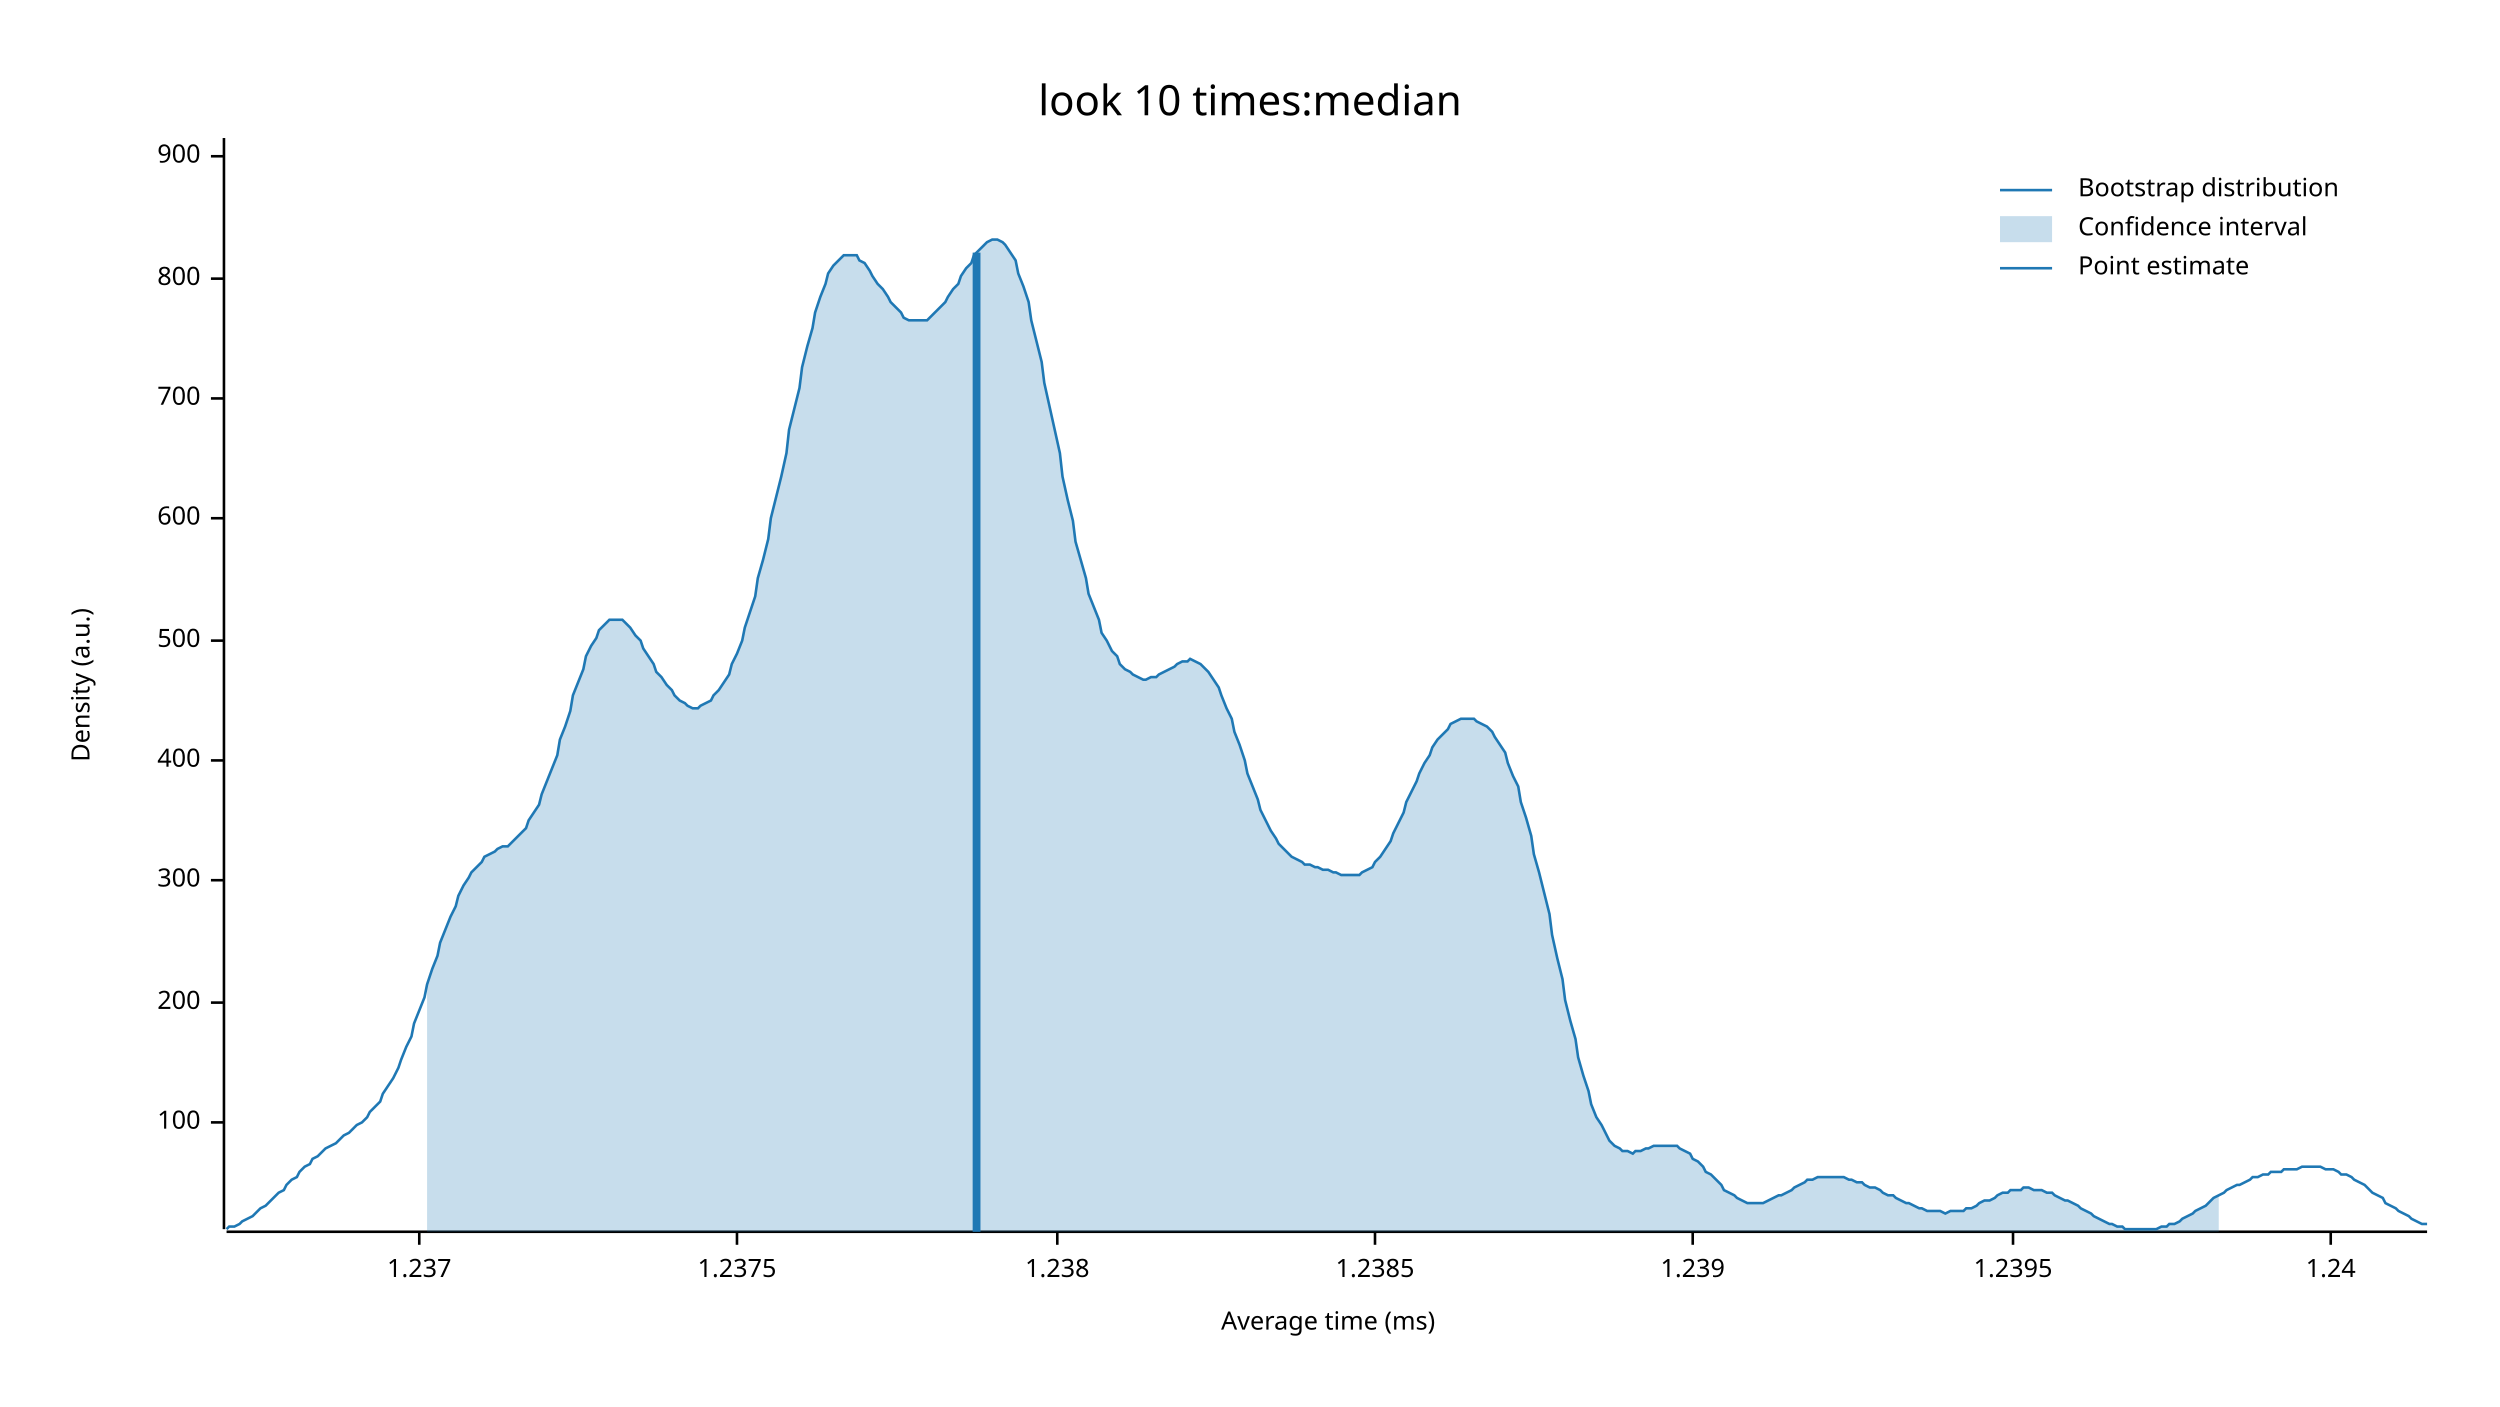
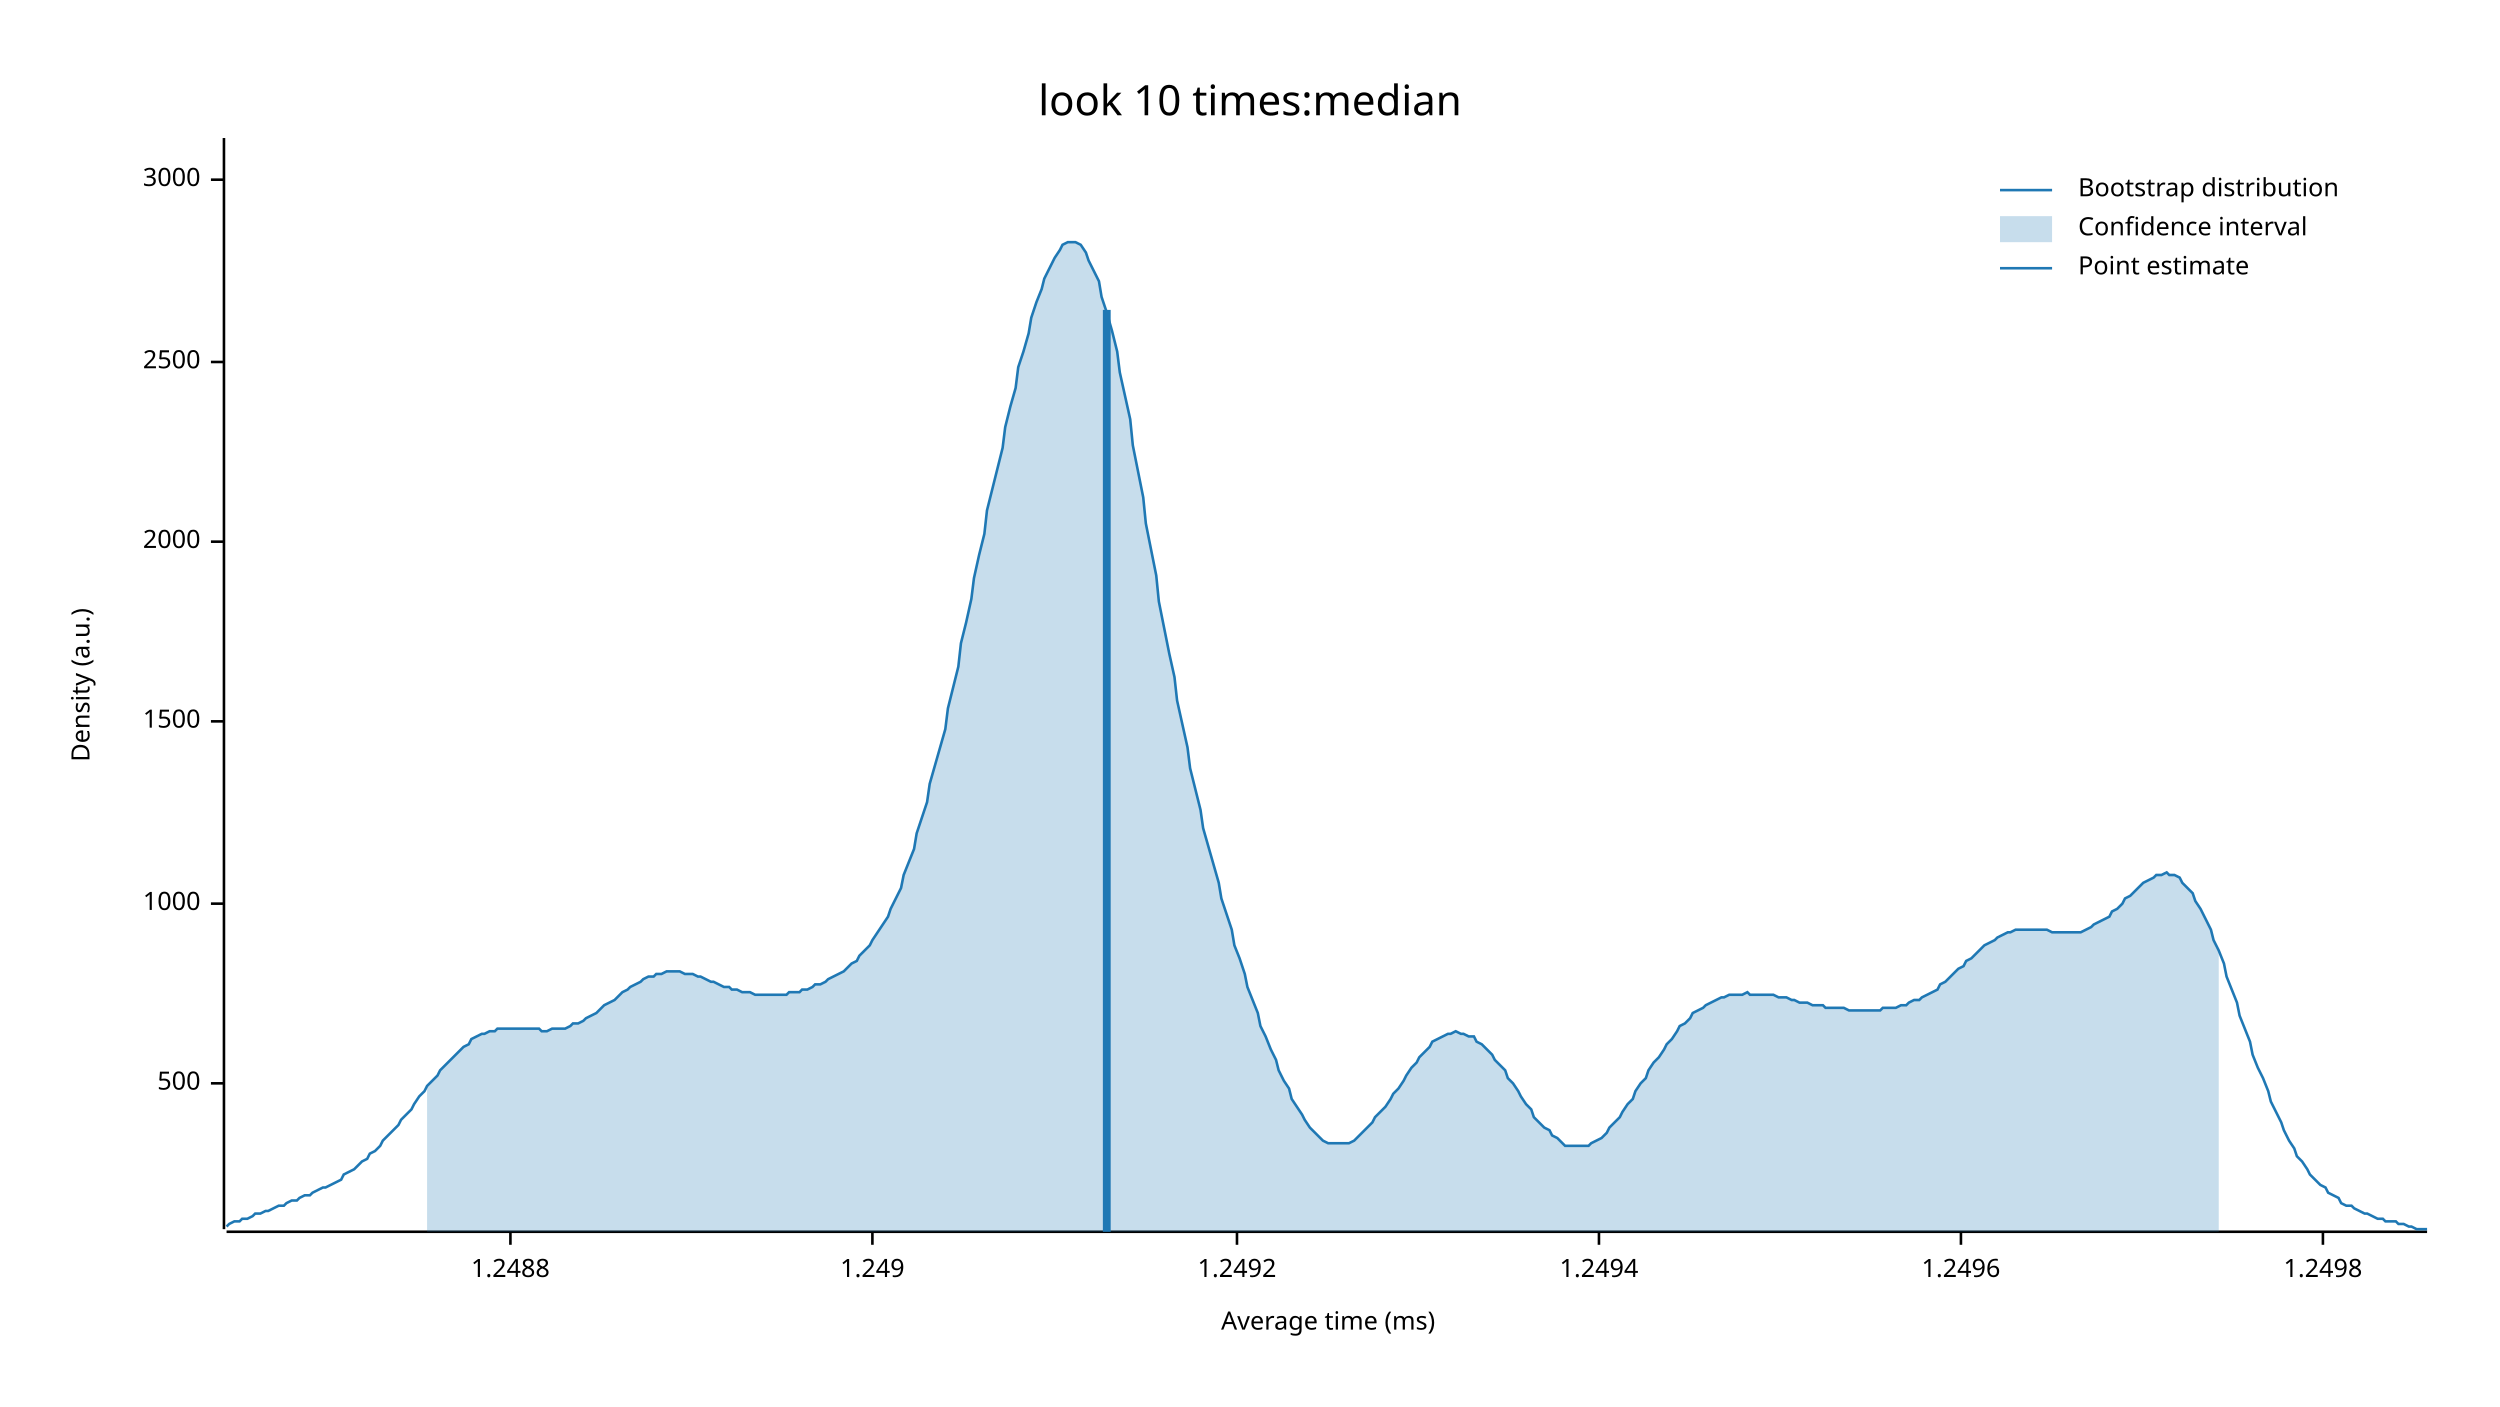
<svg xmlns="http://www.w3.org/2000/svg" width="960" height="540" viewBox="0 0 960 540">
  <text x="480" y="32" dy="0.76em" text-anchor="middle" font-family="sans-serif" font-size="16.129" opacity="1" fill="#000000">
look 10 times:median
</text>
  <text x="27" y="263" dy="0.76em" text-anchor="middle" font-family="sans-serif" font-size="9.677" opacity="1" fill="#000000" transform="rotate(270, 27, 263)">
Density (a.u.)
</text>
  <text x="510" y="513" dy="-0.5ex" text-anchor="middle" font-family="sans-serif" font-size="9.677" opacity="1" fill="#000000">
Average time (ms)
</text>
  <polyline fill="none" opacity="1" stroke="#000000" stroke-width="1" points="86,53 86,472 " />
-   <text x="77" y="431" dy="0.5ex" text-anchor="end" font-family="sans-serif" font-size="9.677" opacity="1" fill="#000000">
- 100
- </text>
-   <polyline fill="none" opacity="1" stroke="#000000" stroke-width="1" points="81,431 86,431 " />
-   <text x="77" y="385" dy="0.5ex" text-anchor="end" font-family="sans-serif" font-size="9.677" opacity="1" fill="#000000">
- 200
- </text>
-   <polyline fill="none" opacity="1" stroke="#000000" stroke-width="1" points="81,385 86,385 " />
-   <text x="77" y="338" dy="0.5ex" text-anchor="end" font-family="sans-serif" font-size="9.677" opacity="1" fill="#000000">
- 300
- </text>
-   <polyline fill="none" opacity="1" stroke="#000000" stroke-width="1" points="81,338 86,338 " />
-   <text x="77" y="292" dy="0.5ex" text-anchor="end" font-family="sans-serif" font-size="9.677" opacity="1" fill="#000000">
- 400
- </text>
-   <polyline fill="none" opacity="1" stroke="#000000" stroke-width="1" points="81,292 86,292 " />
-   <text x="77" y="246" dy="0.5ex" text-anchor="end" font-family="sans-serif" font-size="9.677" opacity="1" fill="#000000">
+   <text x="77" y="416" dy="0.5ex" text-anchor="end" font-family="sans-serif" font-size="9.677" opacity="1" fill="#000000">
500
</text>
-   <polyline fill="none" opacity="1" stroke="#000000" stroke-width="1" points="81,246 86,246 " />
-   <text x="77" y="199" dy="0.5ex" text-anchor="end" font-family="sans-serif" font-size="9.677" opacity="1" fill="#000000">
- 600
+   <polyline fill="none" opacity="1" stroke="#000000" stroke-width="1" points="81,416 86,416 " />
+   <text x="77" y="347" dy="0.5ex" text-anchor="end" font-family="sans-serif" font-size="9.677" opacity="1" fill="#000000">
+ 1000
</text>
-   <polyline fill="none" opacity="1" stroke="#000000" stroke-width="1" points="81,199 86,199 " />
-   <text x="77" y="153" dy="0.5ex" text-anchor="end" font-family="sans-serif" font-size="9.677" opacity="1" fill="#000000">
- 700
+   <polyline fill="none" opacity="1" stroke="#000000" stroke-width="1" points="81,347 86,347 " />
+   <text x="77" y="277" dy="0.5ex" text-anchor="end" font-family="sans-serif" font-size="9.677" opacity="1" fill="#000000">
+ 1500
</text>
-   <polyline fill="none" opacity="1" stroke="#000000" stroke-width="1" points="81,153 86,153 " />
-   <text x="77" y="107" dy="0.5ex" text-anchor="end" font-family="sans-serif" font-size="9.677" opacity="1" fill="#000000">
- 800
+   <polyline fill="none" opacity="1" stroke="#000000" stroke-width="1" points="81,277 86,277 " />
+   <text x="77" y="208" dy="0.5ex" text-anchor="end" font-family="sans-serif" font-size="9.677" opacity="1" fill="#000000">
+ 2000
</text>
-   <polyline fill="none" opacity="1" stroke="#000000" stroke-width="1" points="81,107 86,107 " />
-   <text x="77" y="60" dy="0.5ex" text-anchor="end" font-family="sans-serif" font-size="9.677" opacity="1" fill="#000000">
- 900
+   <polyline fill="none" opacity="1" stroke="#000000" stroke-width="1" points="81,208 86,208 " />
+   <text x="77" y="139" dy="0.5ex" text-anchor="end" font-family="sans-serif" font-size="9.677" opacity="1" fill="#000000">
+ 2500
</text>
-   <polyline fill="none" opacity="1" stroke="#000000" stroke-width="1" points="81,60 86,60 " />
+   <polyline fill="none" opacity="1" stroke="#000000" stroke-width="1" points="81,139 86,139 " />
+   <text x="77" y="69" dy="0.5ex" text-anchor="end" font-family="sans-serif" font-size="9.677" opacity="1" fill="#000000">
+ 3000
+ </text>
+   <polyline fill="none" opacity="1" stroke="#000000" stroke-width="1" points="81,69 86,69 " />
  <polyline fill="none" opacity="1" stroke="#000000" stroke-width="1" points="87,473 932,473 " />
-   <text x="161" y="483" dy="0.76em" text-anchor="middle" font-family="sans-serif" font-size="9.677" opacity="1" fill="#000000">
- 1.237
+   <text x="196" y="483" dy="0.76em" text-anchor="middle" font-family="sans-serif" font-size="9.677" opacity="1" fill="#000000">
+ 1.2488
</text>
-   <polyline fill="none" opacity="1" stroke="#000000" stroke-width="1" points="161,473 161,478 " />
-   <text x="283" y="483" dy="0.76em" text-anchor="middle" font-family="sans-serif" font-size="9.677" opacity="1" fill="#000000">
- 1.2375
+   <polyline fill="none" opacity="1" stroke="#000000" stroke-width="1" points="196,473 196,478 " />
+   <text x="335" y="483" dy="0.76em" text-anchor="middle" font-family="sans-serif" font-size="9.677" opacity="1" fill="#000000">
+ 1.249
</text>
-   <polyline fill="none" opacity="1" stroke="#000000" stroke-width="1" points="283,473 283,478 " />
-   <text x="406" y="483" dy="0.76em" text-anchor="middle" font-family="sans-serif" font-size="9.677" opacity="1" fill="#000000">
- 1.238
+   <polyline fill="none" opacity="1" stroke="#000000" stroke-width="1" points="335,473 335,478 " />
+   <text x="475" y="483" dy="0.76em" text-anchor="middle" font-family="sans-serif" font-size="9.677" opacity="1" fill="#000000">
+ 1.2492
</text>
-   <polyline fill="none" opacity="1" stroke="#000000" stroke-width="1" points="406,473 406,478 " />
-   <text x="528" y="483" dy="0.76em" text-anchor="middle" font-family="sans-serif" font-size="9.677" opacity="1" fill="#000000">
- 1.2385
+   <polyline fill="none" opacity="1" stroke="#000000" stroke-width="1" points="475,473 475,478 " />
+   <text x="614" y="483" dy="0.76em" text-anchor="middle" font-family="sans-serif" font-size="9.677" opacity="1" fill="#000000">
+ 1.2494
</text>
-   <polyline fill="none" opacity="1" stroke="#000000" stroke-width="1" points="528,473 528,478 " />
-   <text x="650" y="483" dy="0.76em" text-anchor="middle" font-family="sans-serif" font-size="9.677" opacity="1" fill="#000000">
- 1.239
+   <polyline fill="none" opacity="1" stroke="#000000" stroke-width="1" points="614,473 614,478 " />
+   <text x="753" y="483" dy="0.76em" text-anchor="middle" font-family="sans-serif" font-size="9.677" opacity="1" fill="#000000">
+ 1.2496
</text>
-   <polyline fill="none" opacity="1" stroke="#000000" stroke-width="1" points="650,473 650,478 " />
-   <text x="773" y="483" dy="0.76em" text-anchor="middle" font-family="sans-serif" font-size="9.677" opacity="1" fill="#000000">
- 1.2395
+   <polyline fill="none" opacity="1" stroke="#000000" stroke-width="1" points="753,473 753,478 " />
+   <text x="892" y="483" dy="0.76em" text-anchor="middle" font-family="sans-serif" font-size="9.677" opacity="1" fill="#000000">
+ 1.2498
</text>
-   <polyline fill="none" opacity="1" stroke="#000000" stroke-width="1" points="773,473 773,478 " />
-   <text x="895" y="483" dy="0.76em" text-anchor="middle" font-family="sans-serif" font-size="9.677" opacity="1" fill="#000000">
- 1.24
- </text>
-   <polyline fill="none" opacity="1" stroke="#000000" stroke-width="1" points="895,473 895,478 " />
-   <polyline fill="none" opacity="1" stroke="#1F78B4" stroke-width="1" points="87,472 88,471 90,471 92,470 93,469 95,468 97,467 98,466 100,464 102,463 103,462 105,460 107,458 109,457 110,455 112,453 114,452 115,450 117,448 119,447 120,445 122,444 124,442 125,441 127,440 129,439 131,437 132,436 134,435 136,433 137,432 139,431 141,429 142,427 144,425 146,423 147,420 149,417 151,414 153,410 154,407 156,402 158,398 159,393 161,388 163,383 164,378 166,372 168,367 169,362 171,357 173,352 175,348 176,344 178,340 180,337 181,335 183,333 185,331 186,329 188,328 190,327 191,326 193,325 195,325 197,323 198,322 200,320 202,318 203,315 205,312 207,309 208,305 210,300 212,295 214,290 215,284 217,279 219,273 220,267 222,262 224,257 225,252 227,248 229,245 230,242 232,240 234,238 236,238 237,238 239,238 241,240 242,241 244,244 246,246 247,249 249,252 251,255 252,258 254,260 256,263 258,265 259,267 261,269 263,270 264,271 266,272 268,272 269,271 271,270 273,269 274,267 276,265 278,262 280,259 281,255 283,251 285,246 286,241 288,235 290,229 291,222 293,215 295,207 296,199 298,191 300,183 302,174 303,165 305,157 307,149 308,141 310,133 312,126 313,120 315,114 317,109 318,105 320,102 322,100 324,98 325,98 327,98 329,98 330,100 332,101 334,104 335,106 337,109 339,111 341,114 342,116 344,118 346,120 347,122 349,123 351,123 352,123 354,123 356,123 357,122 359,120 361,118 363,116 364,114 366,111 368,109 369,106 371,103 373,101 374,98 376,96 378,94 379,93 381,92 383,92 385,93 386,94 388,97 390,100 391,105 393,110 395,116 396,123 398,131 400,139 401,147 403,156 405,165 407,174 408,183 410,192 412,200 413,208 415,215 417,222 418,228 420,233 422,238 423,243 425,246 427,250 429,252 430,255 432,257 434,258 435,259 437,260 439,261 440,261 442,260 444,260 445,259 447,258 449,257 451,256 452,255 454,254 456,254 457,253 459,254 461,255 462,256 464,258 466,261 468,264 469,267 471,272 473,276 474,281 476,286 478,292 479,297 481,302 483,307 484,311 486,315 488,319 490,322 491,324 493,326 495,328 496,329 498,330 500,331 501,332 503,332 505,333 506,333 508,334 510,334 512,335 513,335 515,336 517,336 518,336 520,336 522,336 523,335 525,334 527,333 528,331 530,329 532,326 534,323 535,320 537,316 539,312 540,308 542,304 544,300 545,297 547,293 549,290 550,287 552,284 554,282 556,280 557,278 559,277 561,276 562,276 564,276 566,276 567,277 569,278 571,279 573,281 574,283 576,286 578,289 579,293 581,298 583,302 584,308 586,314 588,321 589,328 591,335 593,343 595,351 596,359 598,368 600,376 601,384 603,392 605,399 606,406 608,413 610,419 611,424 613,429 615,432 617,436 618,438 620,440 622,441 623,442 625,442 627,443 628,442 630,442 632,441 633,441 635,440 637,440 639,440 640,440 642,440 644,440 645,441 647,442 649,443 650,445 652,446 654,448 655,450 657,451 659,453 661,455 662,457 664,458 666,459 667,460 669,461 671,462 672,462 674,462 676,462 677,462 679,461 681,460 683,459 684,459 686,458 688,457 689,456 691,455 693,454 694,453 696,453 698,452 700,452 701,452 703,452 705,452 706,452 708,452 710,453 711,453 713,454 715,454 716,455 718,456 720,456 722,457 723,458 725,459 727,459 728,460 730,461 732,462 733,462 735,463 737,464 738,464 740,465 742,465 744,465 745,465 747,466 749,465 750,465 752,465 754,465 755,464 757,464 759,463 760,462 762,461 764,461 766,460 767,459 769,458 771,458 772,457 774,457 776,457 777,456 779,456 781,457 782,457 784,457 786,458 788,458 789,459 791,460 793,461 794,461 796,462 798,463 799,464 801,465 803,466 804,467 806,468 808,469 810,470 811,470 813,471 815,471 816,472 818,472 820,472 821,472 823,472 825,472 827,472 828,472 830,471 832,471 833,470 835,470 837,469 838,468 840,467 842,466 843,465 845,464 847,463 849,461 850,460 852,459 854,458 855,457 857,456 859,455 860,455 862,454 864,453 865,452 867,452 869,451 871,451 872,450 874,450 876,450 877,449 879,449 881,449 882,449 884,448 886,448 887,448 889,448 891,448 893,449 894,449 896,449 898,450 899,451 901,451 903,452 904,453 906,454 908,455 909,456 911,458 913,459 915,460 916,462 918,463 920,464 921,465 923,466 925,467 926,468 928,469 930,470 932,470 " />
-   <polygon opacity="0.25" fill="#1F78B4" points="164,378 166,372 168,367 169,362 171,357 173,352 175,348 176,344 178,340 180,337 181,335 183,333 185,331 186,329 188,328 190,327 191,326 193,325 195,325 197,323 198,322 200,320 202,318 203,315 205,312 207,309 208,305 210,300 212,295 214,290 215,284 217,279 219,273 220,267 222,262 224,257 225,252 227,248 229,245 230,242 232,240 234,238 236,238 237,238 239,238 241,240 242,241 244,244 246,246 247,249 249,252 251,255 252,258 254,260 256,263 258,265 259,267 261,269 263,270 264,271 266,272 268,272 269,271 271,270 273,269 274,267 276,265 278,262 280,259 281,255 283,251 285,246 286,241 288,235 290,229 291,222 293,215 295,207 296,199 298,191 300,183 302,174 303,165 305,157 307,149 308,141 310,133 312,126 313,120 315,114 317,109 318,105 320,102 322,100 324,98 325,98 327,98 329,98 330,100 332,101 334,104 335,106 337,109 339,111 341,114 342,116 344,118 346,120 347,122 349,123 351,123 352,123 354,123 356,123 357,122 359,120 361,118 363,116 364,114 366,111 368,109 369,106 371,103 373,101 374,98 376,96 378,94 379,93 381,92 383,92 385,93 386,94 388,97 390,100 391,105 393,110 395,116 396,123 398,131 400,139 401,147 403,156 405,165 407,174 408,183 410,192 412,200 413,208 415,215 417,222 418,228 420,233 422,238 423,243 425,246 427,250 429,252 430,255 432,257 434,258 435,259 437,260 439,261 440,261 442,260 444,260 445,259 447,258 449,257 451,256 452,255 454,254 456,254 457,253 459,254 461,255 462,256 464,258 466,261 468,264 469,267 471,272 473,276 474,281 476,286 478,292 479,297 481,302 483,307 484,311 486,315 488,319 490,322 491,324 493,326 495,328 496,329 498,330 500,331 501,332 503,332 505,333 506,333 508,334 510,334 512,335 513,335 515,336 517,336 518,336 520,336 522,336 523,335 525,334 527,333 528,331 530,329 532,326 534,323 535,320 537,316 539,312 540,308 542,304 544,300 545,297 547,293 549,290 550,287 552,284 554,282 556,280 557,278 559,277 561,276 562,276 564,276 566,276 567,277 569,278 571,279 573,281 574,283 576,286 578,289 579,293 581,298 583,302 584,308 586,314 588,321 589,328 591,335 593,343 595,351 596,359 598,368 600,376 601,384 603,392 605,399 606,406 608,413 610,419 611,424 613,429 615,432 617,436 618,438 620,440 622,441 623,442 625,442 627,443 628,442 630,442 632,441 633,441 635,440 637,440 639,440 640,440 642,440 644,440 645,441 647,442 649,443 650,445 652,446 654,448 655,450 657,451 659,453 661,455 662,457 664,458 666,459 667,460 669,461 671,462 672,462 674,462 676,462 677,462 679,461 681,460 683,459 684,459 686,458 688,457 689,456 691,455 693,454 694,453 696,453 698,452 700,452 701,452 703,452 705,452 706,452 708,452 710,453 711,453 713,454 715,454 716,455 718,456 720,456 722,457 723,458 725,459 727,459 728,460 730,461 732,462 733,462 735,463 737,464 738,464 740,465 742,465 744,465 745,465 747,466 749,465 750,465 752,465 754,465 755,464 757,464 759,463 760,462 762,461 764,461 766,460 767,459 769,458 771,458 772,457 774,457 776,457 777,456 779,456 781,457 782,457 784,457 786,458 788,458 789,459 791,460 793,461 794,461 796,462 798,463 799,464 801,465 803,466 804,467 806,468 808,469 810,470 811,470 813,471 815,471 816,472 818,472 820,472 821,472 823,472 825,472 827,472 828,472 830,471 832,471 833,470 835,470 837,469 838,468 840,467 842,466 843,465 845,464 847,463 849,461 850,460 852,459 852,473 164,473 " />
-   <polyline fill="none" opacity="1" stroke="#1F78B4" stroke-width="3" points="375,473 375,97 " />
+   <polyline fill="none" opacity="1" stroke="#000000" stroke-width="1" points="892,473 892,478 " />
+   <polyline fill="none" opacity="1" stroke="#1F78B4" stroke-width="1" points="87,471 88,470 90,469 92,469 93,468 95,468 97,467 98,466 100,466 102,465 103,465 105,464 107,463 109,463 110,462 112,461 114,461 115,460 117,459 119,459 120,458 122,457 124,456 125,456 127,455 129,454 131,453 132,451 134,450 136,449 137,448 139,446 141,445 142,443 144,442 146,440 147,438 149,436 151,434 153,432 154,430 156,428 158,426 159,424 161,421 163,419 164,417 166,415 168,413 169,411 171,409 173,407 175,405 176,404 178,402 180,401 181,399 183,398 185,397 186,397 188,396 190,396 191,395 193,395 195,395 197,395 198,395 200,395 202,395 203,395 205,395 207,395 208,396 210,396 212,395 214,395 215,395 217,395 219,394 220,393 222,393 224,392 225,391 227,390 229,389 230,388 232,386 234,385 236,384 237,383 239,381 241,380 242,379 244,378 246,377 247,376 249,375 251,375 252,374 254,374 256,373 258,373 259,373 261,373 263,374 264,374 266,374 268,375 269,375 271,376 273,377 274,377 276,378 278,379 280,379 281,380 283,380 285,381 286,381 288,381 290,382 291,382 293,382 295,382 296,382 298,382 300,382 302,382 303,381 305,381 307,381 308,380 310,380 312,379 313,378 315,378 317,377 318,376 320,375 322,374 324,373 325,372 327,370 329,369 330,367 332,365 334,363 335,361 337,358 339,355 341,352 342,349 344,345 346,341 347,336 349,331 351,326 352,320 354,314 356,308 357,301 359,294 361,287 363,280 364,272 366,264 368,256 369,247 371,239 373,230 374,222 376,213 378,205 379,196 381,188 383,180 385,172 386,164 388,156 390,149 391,141 393,135 395,128 396,122 398,116 400,111 401,107 403,103 405,99 407,96 408,94 410,93 412,93 413,93 415,94 417,97 418,100 420,104 422,108 423,114 425,120 427,127 429,135 430,143 432,152 434,161 435,171 437,181 439,191 440,201 442,211 444,221 445,231 447,241 449,251 451,260 452,269 454,278 456,287 457,295 459,303 461,311 462,318 464,325 466,332 468,339 469,345 471,351 473,357 474,363 476,368 478,374 479,379 481,384 483,389 484,394 486,398 488,403 490,407 491,411 493,415 495,418 496,422 498,425 500,428 501,430 503,433 505,435 506,436 508,438 510,439 512,439 513,439 515,439 517,439 518,439 520,438 522,436 523,435 525,433 527,431 528,429 530,427 532,425 534,422 535,420 537,418 539,415 540,413 542,410 544,408 545,406 547,404 549,402 550,400 552,399 554,398 556,397 557,397 559,396 561,397 562,397 564,398 566,398 567,400 569,401 571,403 573,405 574,407 576,409 578,411 579,414 581,416 583,419 584,421 586,424 588,426 589,429 591,431 593,433 595,434 596,436 598,437 600,439 601,440 603,440 605,440 606,440 608,440 610,440 611,439 613,438 615,437 617,435 618,433 620,431 622,429 623,427 625,424 627,422 628,419 630,416 632,414 633,411 635,408 637,406 639,403 640,401 642,399 644,396 645,394 647,393 649,391 650,389 652,388 654,387 655,386 657,385 659,384 661,383 662,383 664,382 666,382 667,382 669,382 671,381 672,382 674,382 676,382 677,382 679,382 681,382 683,383 684,383 686,383 688,384 689,384 691,385 693,385 694,385 696,386 698,386 700,386 701,387 703,387 705,387 706,387 708,387 710,388 711,388 713,388 715,388 716,388 718,388 720,388 722,388 723,387 725,387 727,387 728,387 730,386 732,386 733,385 735,384 737,384 738,383 740,382 742,381 744,380 745,378 747,377 749,375 750,374 752,372 754,371 755,369 757,368 759,366 760,365 762,363 764,362 766,361 767,360 769,359 771,358 772,358 774,357 776,357 777,357 779,357 781,357 782,357 784,357 786,357 788,358 789,358 791,358 793,358 794,358 796,358 798,358 799,358 801,357 803,356 804,355 806,354 808,353 810,352 811,350 813,349 815,347 816,345 818,344 820,342 821,341 823,339 825,338 827,337 828,336 830,336 832,335 833,336 835,336 837,337 838,339 840,341 842,343 843,346 845,349 847,353 849,357 850,361 852,365 854,370 855,375 857,380 859,385 860,390 862,395 864,400 865,405 867,410 869,414 871,419 872,423 874,427 876,431 877,434 879,438 881,441 882,444 884,446 886,449 887,451 889,453 891,455 893,456 894,458 896,459 898,460 899,462 901,463 903,463 904,464 906,465 908,466 909,466 911,467 913,468 915,468 916,469 918,469 920,469 921,470 923,470 925,471 926,471 928,472 930,472 932,472 " />
+   <polygon opacity="0.25" fill="#1F78B4" points="164,417 166,415 168,413 169,411 171,409 173,407 175,405 176,404 178,402 180,401 181,399 183,398 185,397 186,397 188,396 190,396 191,395 193,395 195,395 197,395 198,395 200,395 202,395 203,395 205,395 207,395 208,396 210,396 212,395 214,395 215,395 217,395 219,394 220,393 222,393 224,392 225,391 227,390 229,389 230,388 232,386 234,385 236,384 237,383 239,381 241,380 242,379 244,378 246,377 247,376 249,375 251,375 252,374 254,374 256,373 258,373 259,373 261,373 263,374 264,374 266,374 268,375 269,375 271,376 273,377 274,377 276,378 278,379 280,379 281,380 283,380 285,381 286,381 288,381 290,382 291,382 293,382 295,382 296,382 298,382 300,382 302,382 303,381 305,381 307,381 308,380 310,380 312,379 313,378 315,378 317,377 318,376 320,375 322,374 324,373 325,372 327,370 329,369 330,367 332,365 334,363 335,361 337,358 339,355 341,352 342,349 344,345 346,341 347,336 349,331 351,326 352,320 354,314 356,308 357,301 359,294 361,287 363,280 364,272 366,264 368,256 369,247 371,239 373,230 374,222 376,213 378,205 379,196 381,188 383,180 385,172 386,164 388,156 390,149 391,141 393,135 395,128 396,122 398,116 400,111 401,107 403,103 405,99 407,96 408,94 410,93 412,93 413,93 415,94 417,97 418,100 420,104 422,108 423,114 425,120 427,127 429,135 430,143 432,152 434,161 435,171 437,181 439,191 440,201 442,211 444,221 445,231 447,241 449,251 451,260 452,269 454,278 456,287 457,295 459,303 461,311 462,318 464,325 466,332 468,339 469,345 471,351 473,357 474,363 476,368 478,374 479,379 481,384 483,389 484,394 486,398 488,403 490,407 491,411 493,415 495,418 496,422 498,425 500,428 501,430 503,433 505,435 506,436 508,438 510,439 512,439 513,439 515,439 517,439 518,439 520,438 522,436 523,435 525,433 527,431 528,429 530,427 532,425 534,422 535,420 537,418 539,415 540,413 542,410 544,408 545,406 547,404 549,402 550,400 552,399 554,398 556,397 557,397 559,396 561,397 562,397 564,398 566,398 567,400 569,401 571,403 573,405 574,407 576,409 578,411 579,414 581,416 583,419 584,421 586,424 588,426 589,429 591,431 593,433 595,434 596,436 598,437 600,439 601,440 603,440 605,440 606,440 608,440 610,440 611,439 613,438 615,437 617,435 618,433 620,431 622,429 623,427 625,424 627,422 628,419 630,416 632,414 633,411 635,408 637,406 639,403 640,401 642,399 644,396 645,394 647,393 649,391 650,389 652,388 654,387 655,386 657,385 659,384 661,383 662,383 664,382 666,382 667,382 669,382 671,381 672,382 674,382 676,382 677,382 679,382 681,382 683,383 684,383 686,383 688,384 689,384 691,385 693,385 694,385 696,386 698,386 700,386 701,387 703,387 705,387 706,387 708,387 710,388 711,388 713,388 715,388 716,388 718,388 720,388 722,388 723,387 725,387 727,387 728,387 730,386 732,386 733,385 735,384 737,384 738,383 740,382 742,381 744,380 745,378 747,377 749,375 750,374 752,372 754,371 755,369 757,368 759,366 760,365 762,363 764,362 766,361 767,360 769,359 771,358 772,358 774,357 776,357 777,357 779,357 781,357 782,357 784,357 786,357 788,358 789,358 791,358 793,358 794,358 796,358 798,358 799,358 801,357 803,356 804,355 806,354 808,353 810,352 811,350 813,349 815,347 816,345 818,344 820,342 821,341 823,339 825,338 827,337 828,336 830,336 832,335 833,336 835,336 837,337 838,339 840,341 842,343 843,346 845,349 847,353 849,357 850,361 852,365 852,473 164,473 " />
+   <polyline fill="none" opacity="1" stroke="#1F78B4" stroke-width="3" points="425,473 425,119 " />
  <text x="798" y="68" dy="0.76em" text-anchor="start" font-family="sans-serif" font-size="9.677" opacity="1" fill="#000000">
Bootstrap distribution
</text>
  <text x="798" y="83" dy="0.76em" text-anchor="start" font-family="sans-serif" font-size="9.677" opacity="1" fill="#000000">
Confidence interval
</text>
  <text x="798" y="98" dy="0.76em" text-anchor="start" font-family="sans-serif" font-size="9.677" opacity="1" fill="#000000">
Point estimate
</text>
  <polyline fill="none" opacity="1" stroke="#1F78B4" stroke-width="1" points="768,73 788,73 " />
  <rect x="768" y="83" width="20" height="10" opacity="0.25" fill="#1F78B4" stroke="none" />
  <polyline fill="none" opacity="1" stroke="#1F78B4" stroke-width="1" points="768,103 788,103 " />
</svg>
